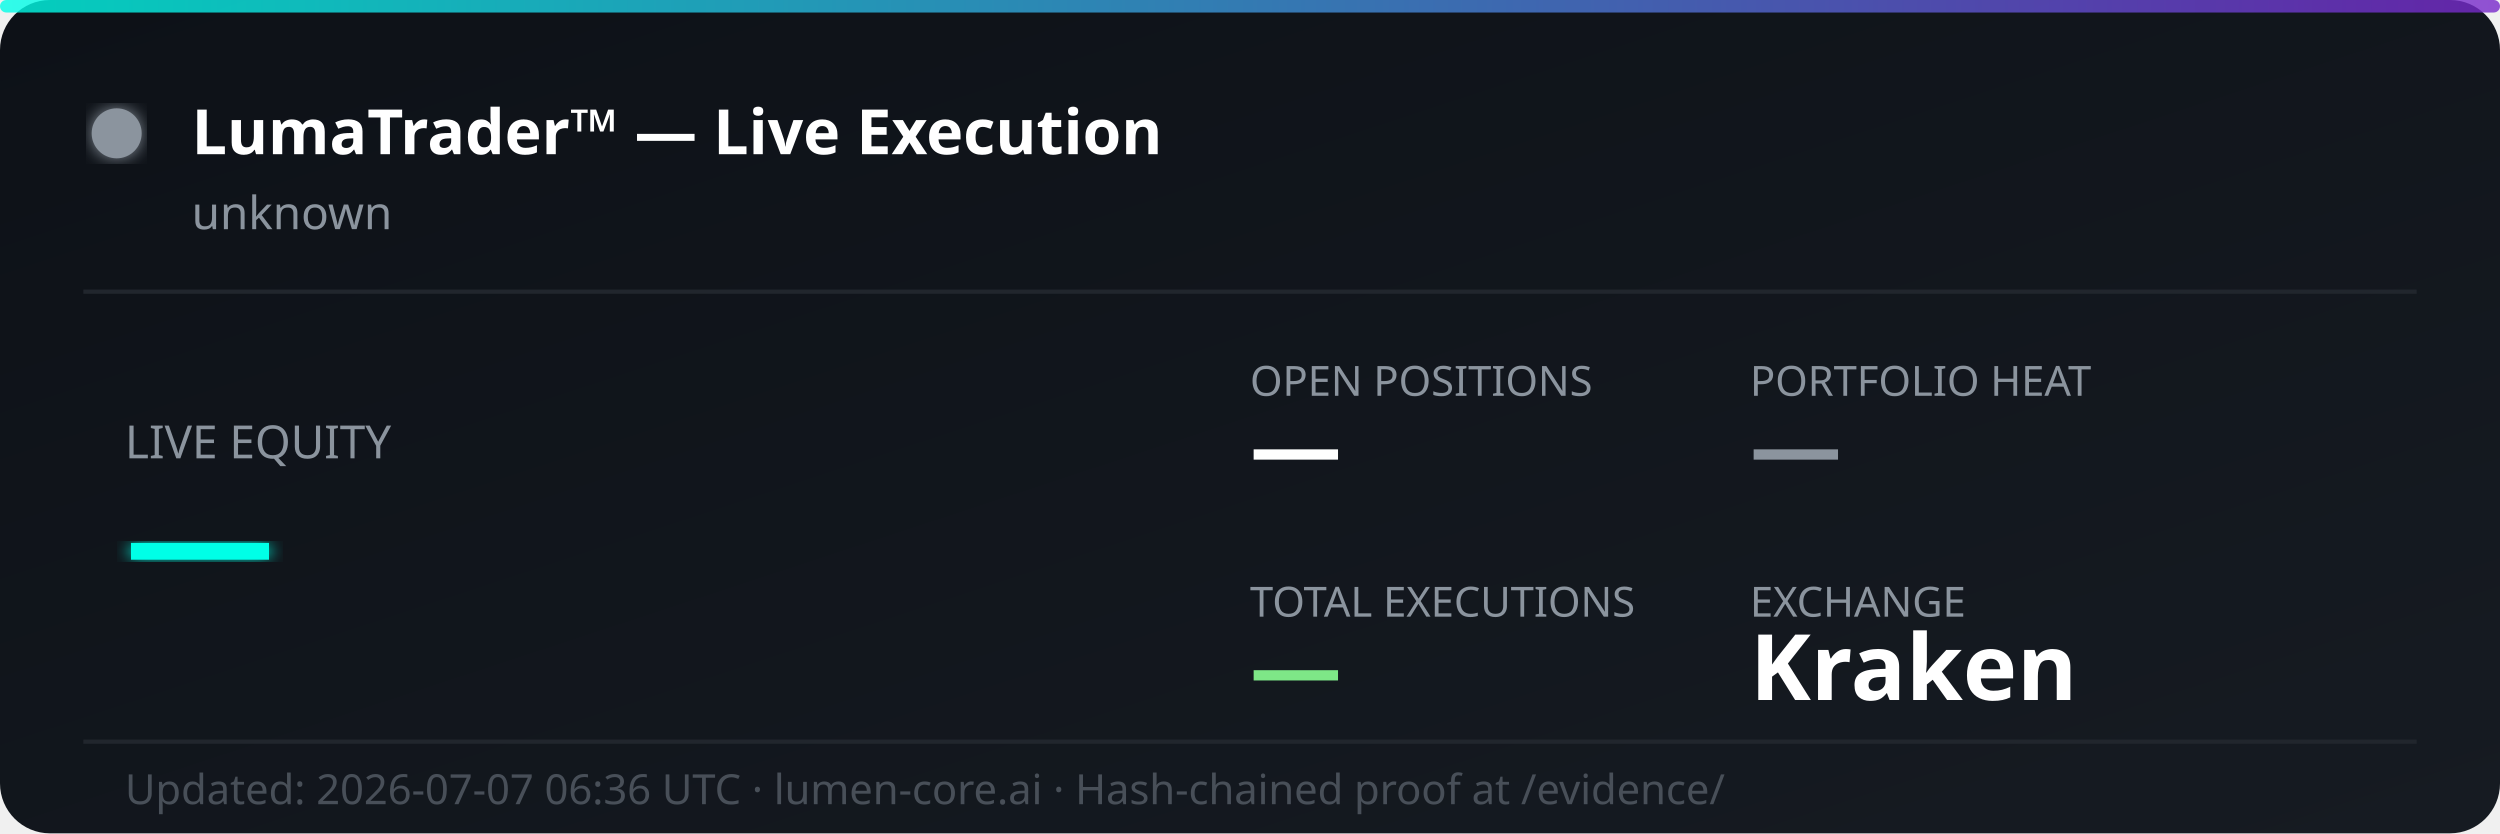
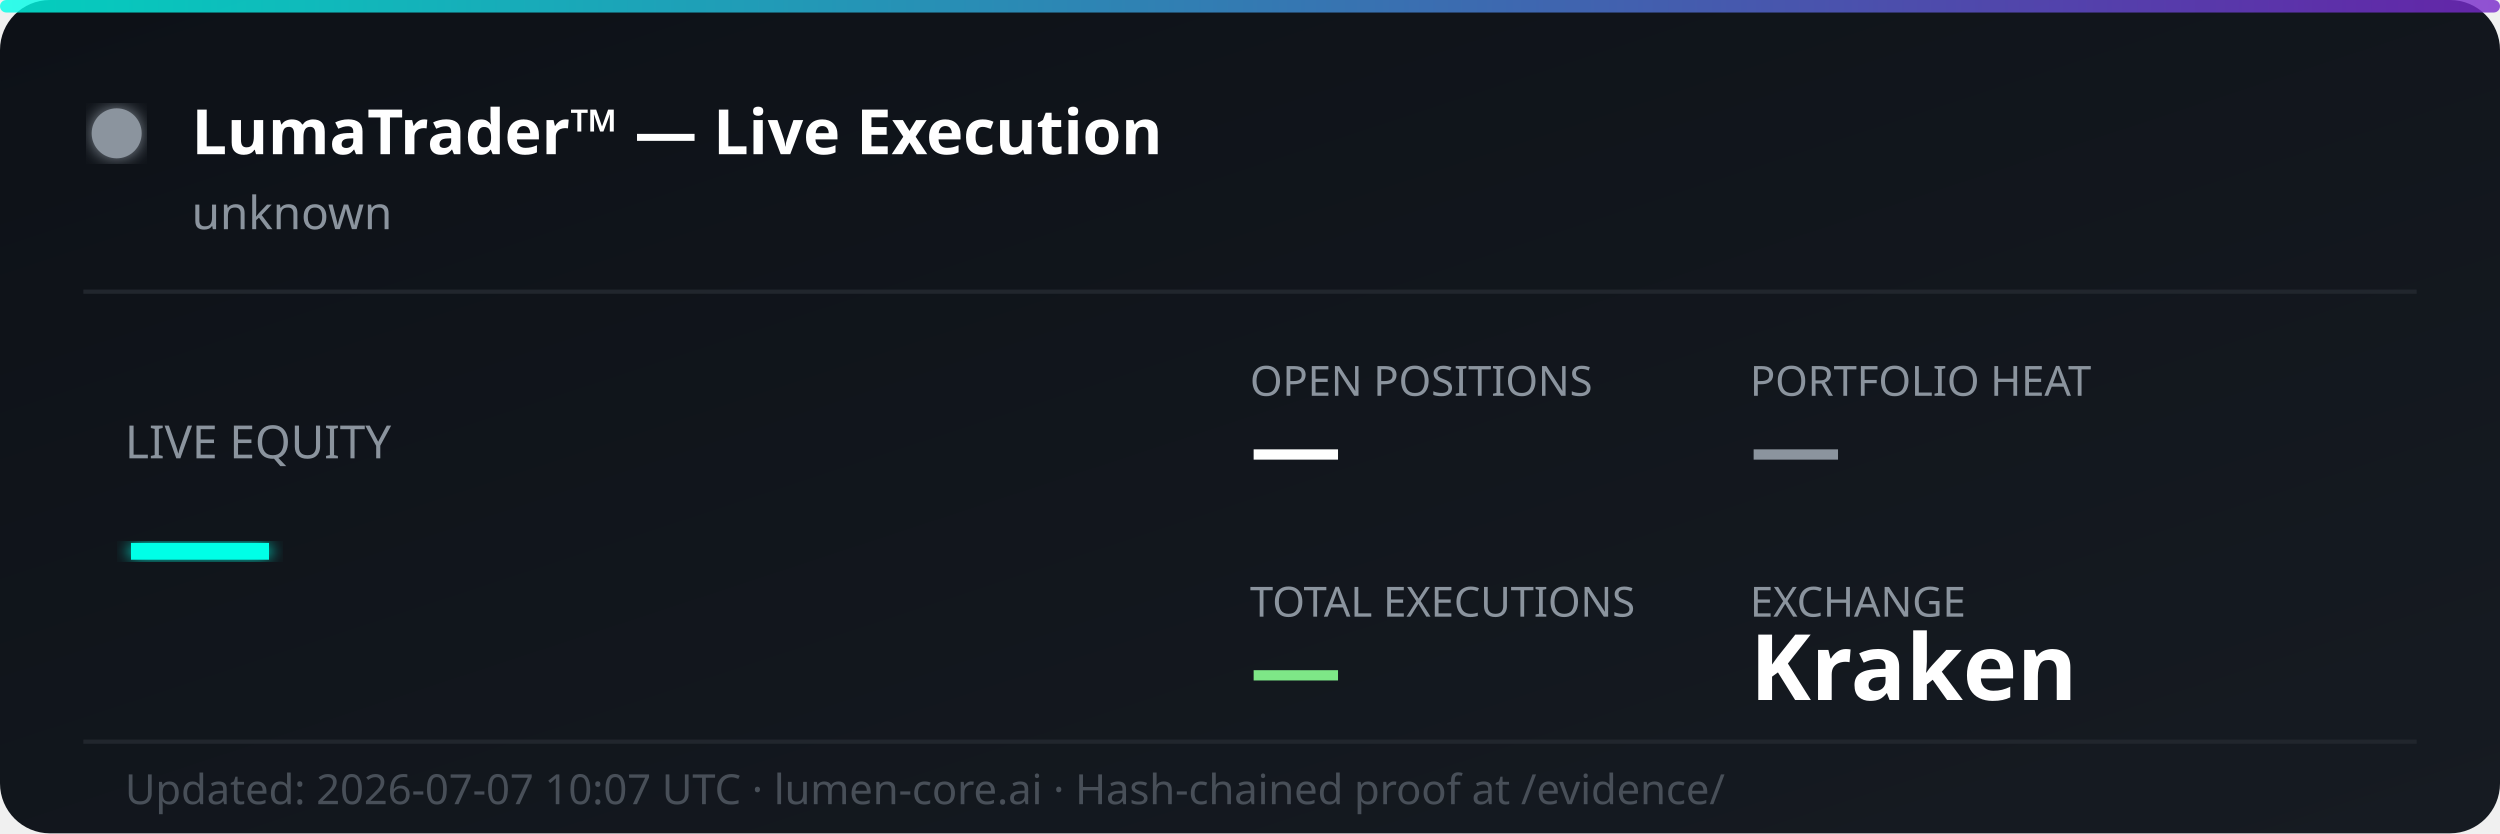
<svg xmlns="http://www.w3.org/2000/svg" width="600" height="200" viewBox="0 0 600 200" fill="none">
  <defs>
    <linearGradient id="bg" x1="0%" y1="0%" x2="100%" y2="100%">
      <stop offset="0%" style="stop-color:#0d1117;stop-opacity:1" />
      <stop offset="100%" style="stop-color:#161b22;stop-opacity:1" />
    </linearGradient>
    <linearGradient id="accent" x1="0%" y1="0%" x2="100%" y2="0%">
      <stop offset="0%" style="stop-color:#00ffe7;stop-opacity:0.8" />
      <stop offset="100%" style="stop-color:#7928ca;stop-opacity:0.8" />
    </linearGradient>
    <filter id="glow">
      <feGaussianBlur stdDeviation="2" result="coloredBlur" />
      <feMerge>
        <feMergeNode in="coloredBlur" />
        <feMergeNode in="SourceGraphic" />
      </feMerge>
    </filter>
  </defs>
  <rect width="600" height="200" rx="12" fill="url(#bg)" />
  <rect width="600" height="3" rx="1.5" fill="url(#accent)" />
  <circle cx="28" cy="32" r="6" fill="#8b949e" filter="url(#glow)">
    <animate attributeName="opacity" values="1;0.3;1" dur="2s" repeatCount="indefinite" />
  </circle>
  <text x="46" y="37" font-family="'Segoe UI', system-ui, sans-serif" font-size="15" font-weight="700" fill="#ffffff">LumaTrader™ — Live Execution</text>
  <text x="46" y="55" font-family="'Segoe UI', system-ui, sans-serif" font-size="11" fill="#8b949e">unknown</text>
  <line x1="20" y1="70" x2="580" y2="70" stroke="#21262d" stroke-width="1" />
  <text x="30" y="110" font-family="'Segoe UI', system-ui, sans-serif" font-size="11" fill="#8b949e">LIVE EQUITY</text>
  <text x="30" y="142" font-family="'Segoe UI', system-ui, sans-serif" font-size="36" font-weight="800" fill="#00ffe7" filter="url(#glow)">—</text>
  <text x="300" y="95" font-family="'Segoe UI', system-ui, sans-serif" font-size="10" fill="#8b949e">OPEN POSITIONS</text>
  <text x="300" y="115" font-family="'Segoe UI', system-ui, sans-serif" font-size="22" font-weight="700" fill="#ffffff">—</text>
  <text x="420" y="95" font-family="'Segoe UI', system-ui, sans-serif" font-size="10" fill="#8b949e">PORTFOLIO HEAT</text>
  <text x="420" y="115" font-family="'Segoe UI', system-ui, sans-serif" font-size="22" font-weight="700" fill="#8b949e">—</text>
  <text x="300" y="148" font-family="'Segoe UI', system-ui, sans-serif" font-size="10" fill="#8b949e">TOTAL EXECUTIONS</text>
  <text x="300" y="168" font-family="'Segoe UI', system-ui, sans-serif" font-size="22" font-weight="700" fill="#7ee787">—</text>
  <text x="420" y="148" font-family="'Segoe UI', system-ui, sans-serif" font-size="10" fill="#8b949e">EXCHANGE</text>
  <text x="420" y="168" font-family="'Segoe UI', system-ui, sans-serif" font-size="22" font-weight="700" fill="#ffffff">Kraken</text>
  <line x1="20" y1="178" x2="580" y2="178" stroke="#21262d" stroke-width="1" />
-   <text x="30" y="193" font-family="'Segoe UI', system-ui, sans-serif" font-size="10" fill="#484f58">Updated: 2026-07-07 06:36 UTC · lumen-core.ai · Hash-chained proof at /evidence/</text>
+   <text x="30" y="193" font-family="'Segoe UI', system-ui, sans-serif" font-size="10" fill="#484f58">Updated: 2026-07-07 10:07 UTC · lumen-core.ai · Hash-chained proof at /evidence/</text>
</svg>
